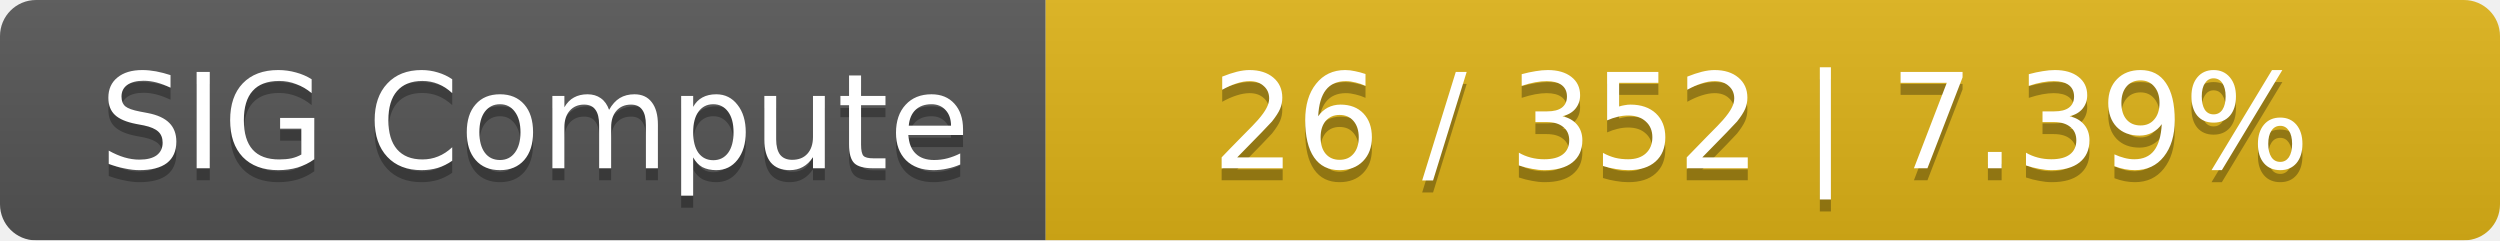
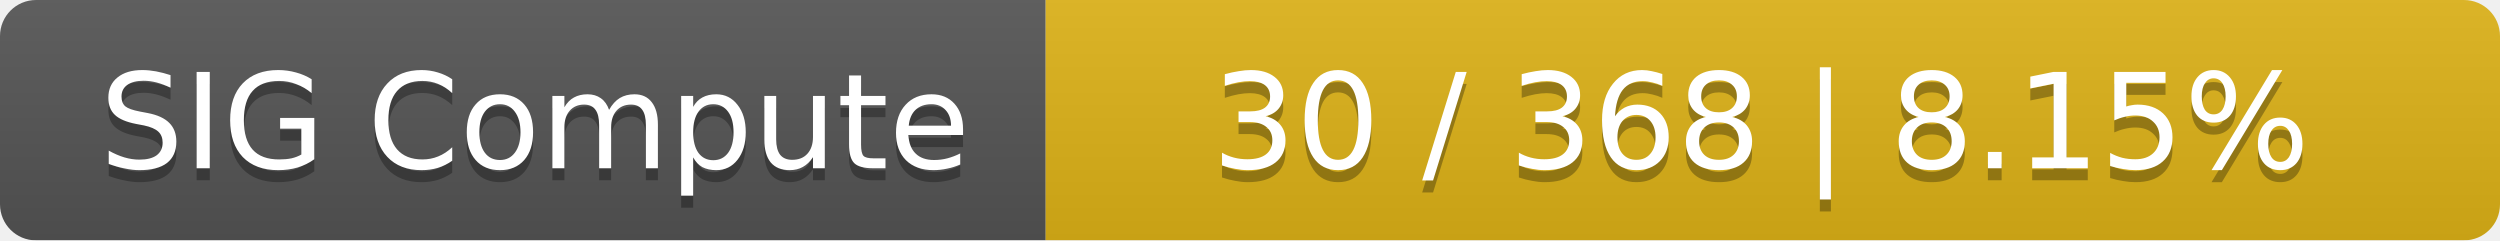
<svg xmlns="http://www.w3.org/2000/svg" width="208" height="20">
  <linearGradient id="smooth" x2="0" y2="100%">
    <stop offset="0" stop-color="#bbb" stop-opacity=".1" />
    <stop offset="1" stop-opacity=".1" />
  </linearGradient>
  <mask id="round">
    <rect width="208" height="20" rx="3" fill="#fff" />
  </mask>
  <g mask="url(#round)">
    <rect width="87" height="20" fill="#555" />
    <rect x="87" width="121" height="20" fill="#dfb317" />
    <rect width="208" height="20" fill="url(#smooth)" />
  </g>
  <g fill="#fff" text-anchor="middle" font-family="DejaVu Sans,Verdana,Geneva,sans-serif" font-size="11">
    <text x="44.5" y="15" fill="#010101" fill-opacity=".3">SIG Compute</text>
    <text x="44.5" y="14">SIG Compute</text>
-     <text x="146.5" y="15" fill="#010101" fill-opacity=".3">26 / 352    |    7.39%</text>
-     <text x="146.5" y="14">26 / 352    |    7.39%</text>
+     <text x="146.5" y="15" fill="#010101" fill-opacity=".3">30 / 368    |    8.15%</text>
+     <text x="146.5" y="14">30 / 368    |    8.15%</text>
  </g>
</svg>
